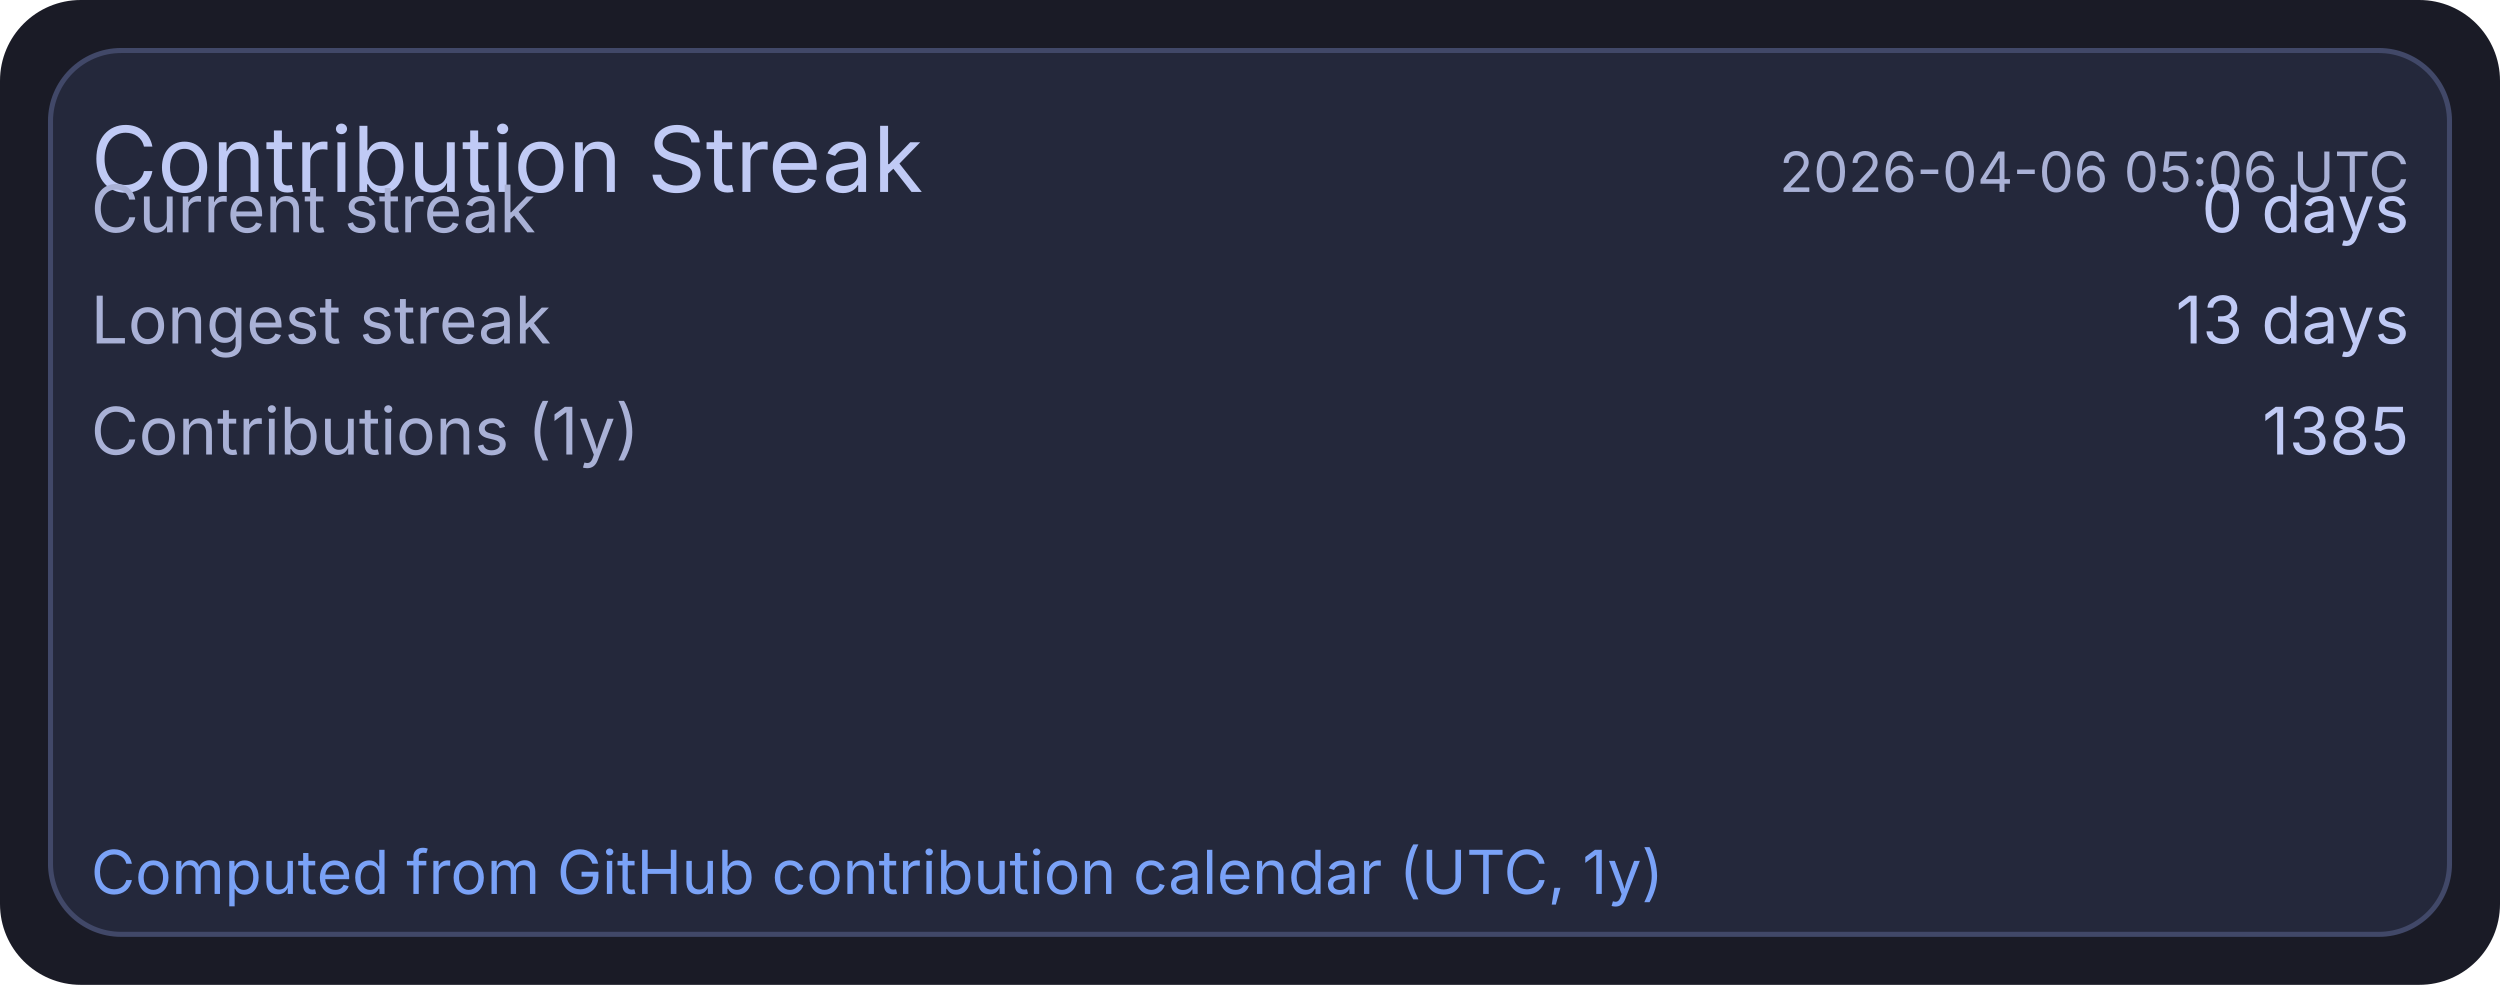
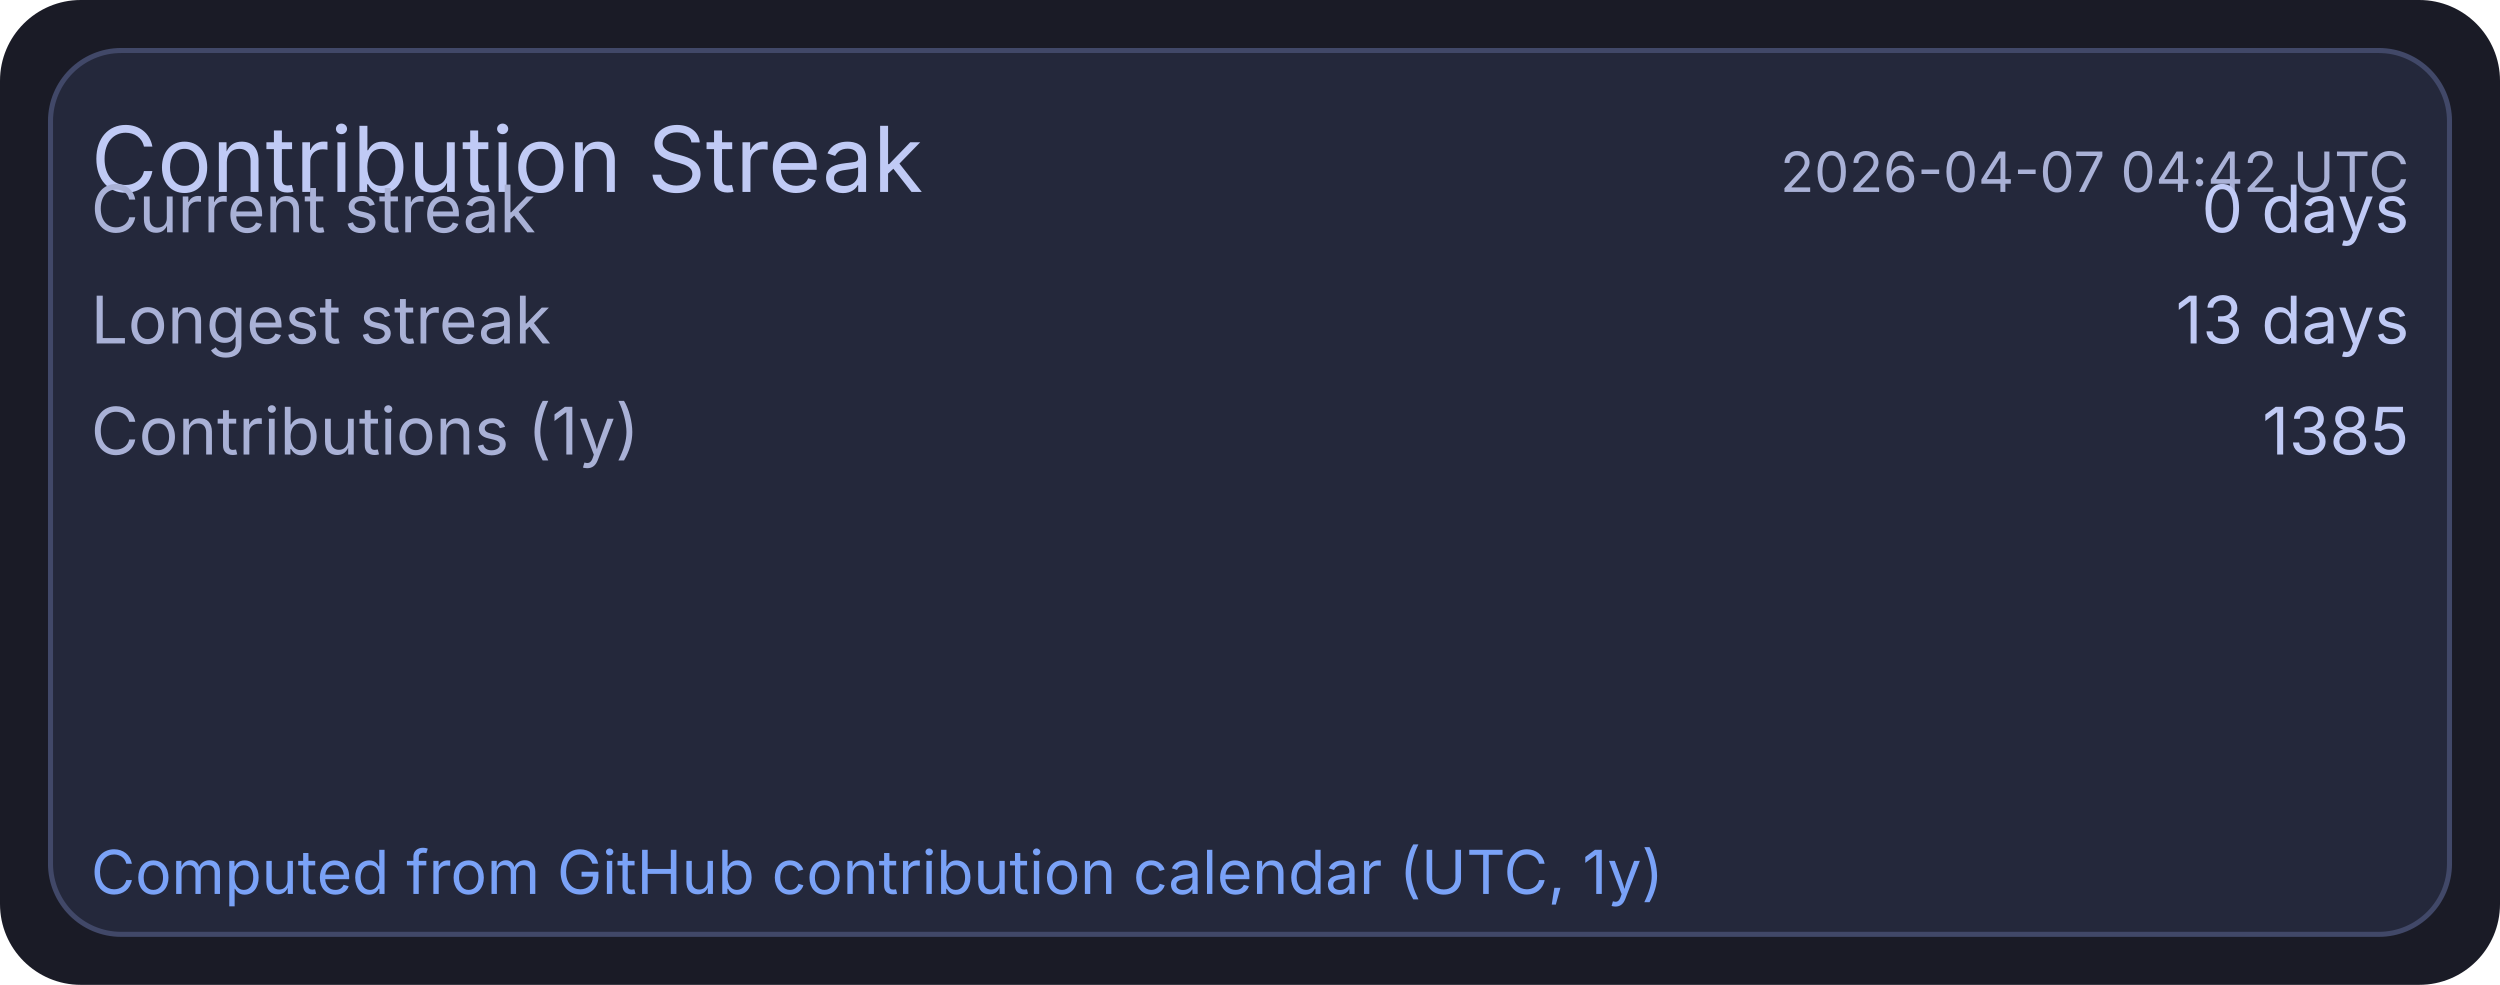
<svg xmlns="http://www.w3.org/2000/svg" width="495" height="195" viewBox="0 0 495 195">
  <rect x="0" y="0" width="495" height="195" rx="16" fill="#1a1b26" />
  <rect x="10" y="10" width="475" height="175" rx="14" fill="#24283b" stroke="#414868" stroke-width="1" />
  <text x="18" y="38" fill="#c0caf5" font-size="18" font-family="ui-sans-serif, system-ui, -apple-system, Segoe UI">Contribution Streak</text>
-   <text x="477" y="38" text-anchor="end" fill="#a9b1d6" font-size="11" font-family="ui-sans-serif, system-ui, -apple-system, Segoe UI">2026-04-06 05:06 UTC</text>
+   <text x="477" y="38" text-anchor="end" fill="#a9b1d6" font-size="11" font-family="ui-sans-serif, system-ui, -apple-system, Segoe UI">2026-04-07 04:42 UTC</text>
  <text x="18" y="46" fill="#a9b1d6" font-size="13" font-family="ui-sans-serif, system-ui, -apple-system, Segoe UI">Current streak</text>
  <text x="477" y="46" text-anchor="end" fill="#c0caf5" font-size="13" font-family="ui-sans-serif, system-ui, -apple-system, Segoe UI">0 days</text>
  <text x="18" y="68" fill="#a9b1d6" font-size="13" font-family="ui-sans-serif, system-ui, -apple-system, Segoe UI">Longest streak</text>
  <text x="477" y="68" text-anchor="end" fill="#c0caf5" font-size="13" font-family="ui-sans-serif, system-ui, -apple-system, Segoe UI">13 days</text>
  <text x="18" y="90" fill="#a9b1d6" font-size="13" font-family="ui-sans-serif, system-ui, -apple-system, Segoe UI">Contributions (1y)</text>
  <text x="477" y="90" text-anchor="end" fill="#c0caf5" font-size="13" font-family="ui-sans-serif, system-ui, -apple-system, Segoe UI">1385</text>
  <text x="18" y="177" fill="#7aa2f7" font-size="12" font-family="ui-sans-serif, system-ui, -apple-system, Segoe UI">Computed from GitHub contribution calendar (UTC, 1y)</text>
</svg>
